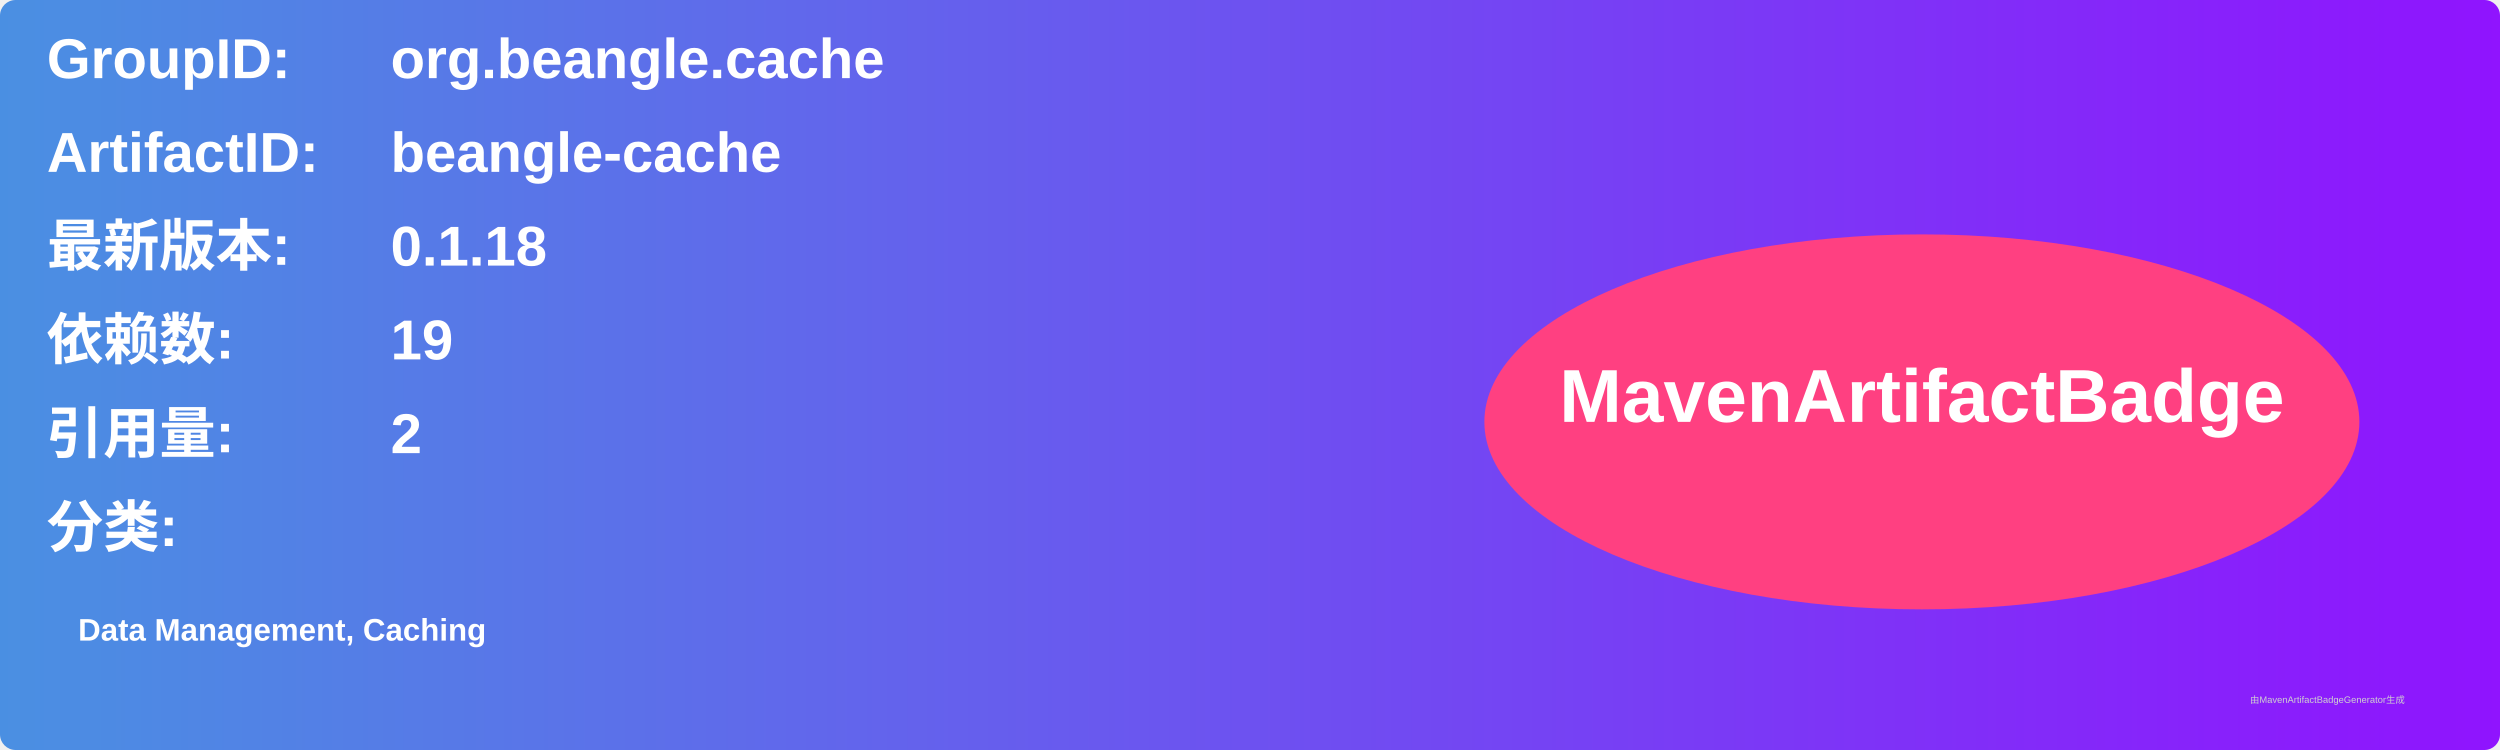
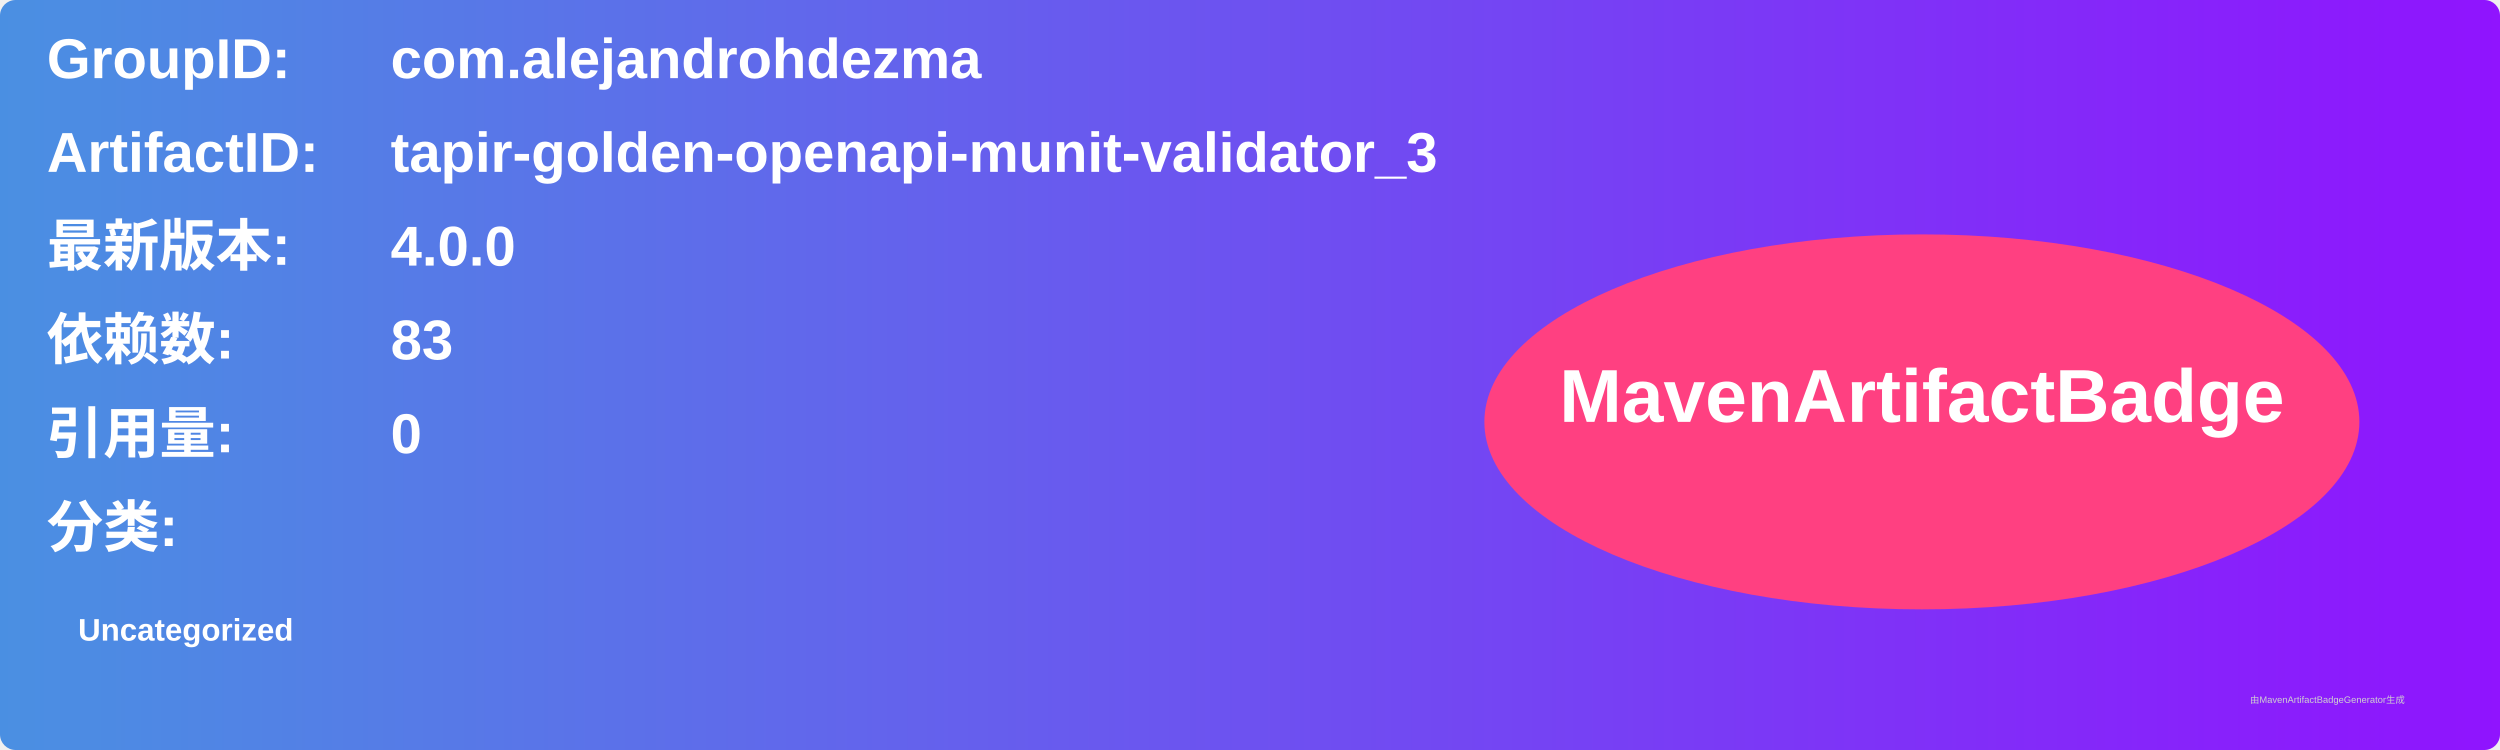
<svg xmlns="http://www.w3.org/2000/svg" width="800" height="240" viewBox="0 0 800 240">
  <linearGradient id="grad" x1="0%" y1="0%" x2="100%" y2="0%">
    <stop offset="0%" stop-color="#4a90e2" />
    <stop offset="100%" stop-color="#9013fe" />
  </linearGradient>
  <rect width="100%" height="100%" rx="5" ry="5" fill="url(#grad)" />
  <g transform="translate(15, 15)">
    <text x="0" y="10" font-family="Arial" font-size="18" fill="white" font-weight="bold" width="260">GroupID:</text>
-     <text x="110" y="10" font-family="Arial" font-size="18" fill="white" font-weight="bold" width="460">org.beangle.cache</text>
+     <text x="110" y="10" font-family="Arial" font-size="18" fill="white" font-weight="bold" width="460">com.alejandrohdezma</text>
    <text x="0" y="40" font-family="Arial" font-size="18" fill="white" font-weight="bold" width="260">ArtifactID:</text>
-     <text x="110" y="40" font-family="Arial" font-size="18" fill="white" font-weight="bold" width="460">beangle-cache</text>
+     <text x="110" y="40" font-family="Arial" font-size="18" fill="white" font-weight="bold" width="460">tapir-golden-openapi-munit-validator_3</text>
    <text x="0" y="70" font-family="Arial" font-size="18" fill="white" font-weight="bold">最新版本:</text>
    <text x="110" y="70" font-family="Arial" font-size="18" fill="white" font-weight="bold">
-       <tspan font-weight="bold">0.1.18</tspan>
+       <tspan font-weight="bold">4.0.0</tspan>
    </text>
    <text x="0" y="100" font-family="Arial" font-size="18" fill="white" font-weight="bold">依赖数: </text>
    <text x="110" y="100" font-family="Arial" font-size="18" fill="white">
-       <tspan font-weight="bold">19</tspan>
+       <tspan font-weight="bold">83</tspan>
    </text>
    <text x="0" y="130" font-family="Arial" font-size="18" fill="white" font-weight="bold">引用量: </text>
    <text x="110" y="130" font-family="Arial" font-size="18" fill="white">
-       <tspan font-weight="bold">2</tspan>
+       <tspan font-weight="bold">0</tspan>
    </text>
    <text x="0" y="160" font-family="Arial" font-size="18" fill="white" font-weight="bold">分类:</text>
    <text x="10" y="190" font-family="Arial" font-size="10" fill="white">
-       <tspan font-weight="bold">Data Management, Caching</tspan>
+       <tspan font-weight="bold">Uncategorized</tspan>
    </text>
    <ellipse cx="600" cy="120" rx="140" ry="60" fill="#ff4081" />
    <text x="600" y="120" text-anchor="middle" font-family="Arial" font-size="24" fill="white" font-weight="bold">MavenArtifactBadge</text>
  </g>
  <text x="720" y="225" font-family="Arial" font-size="3" fill="#d0d0d0">由MavenArtifactBadgeGenerator生成</text>
</svg>
